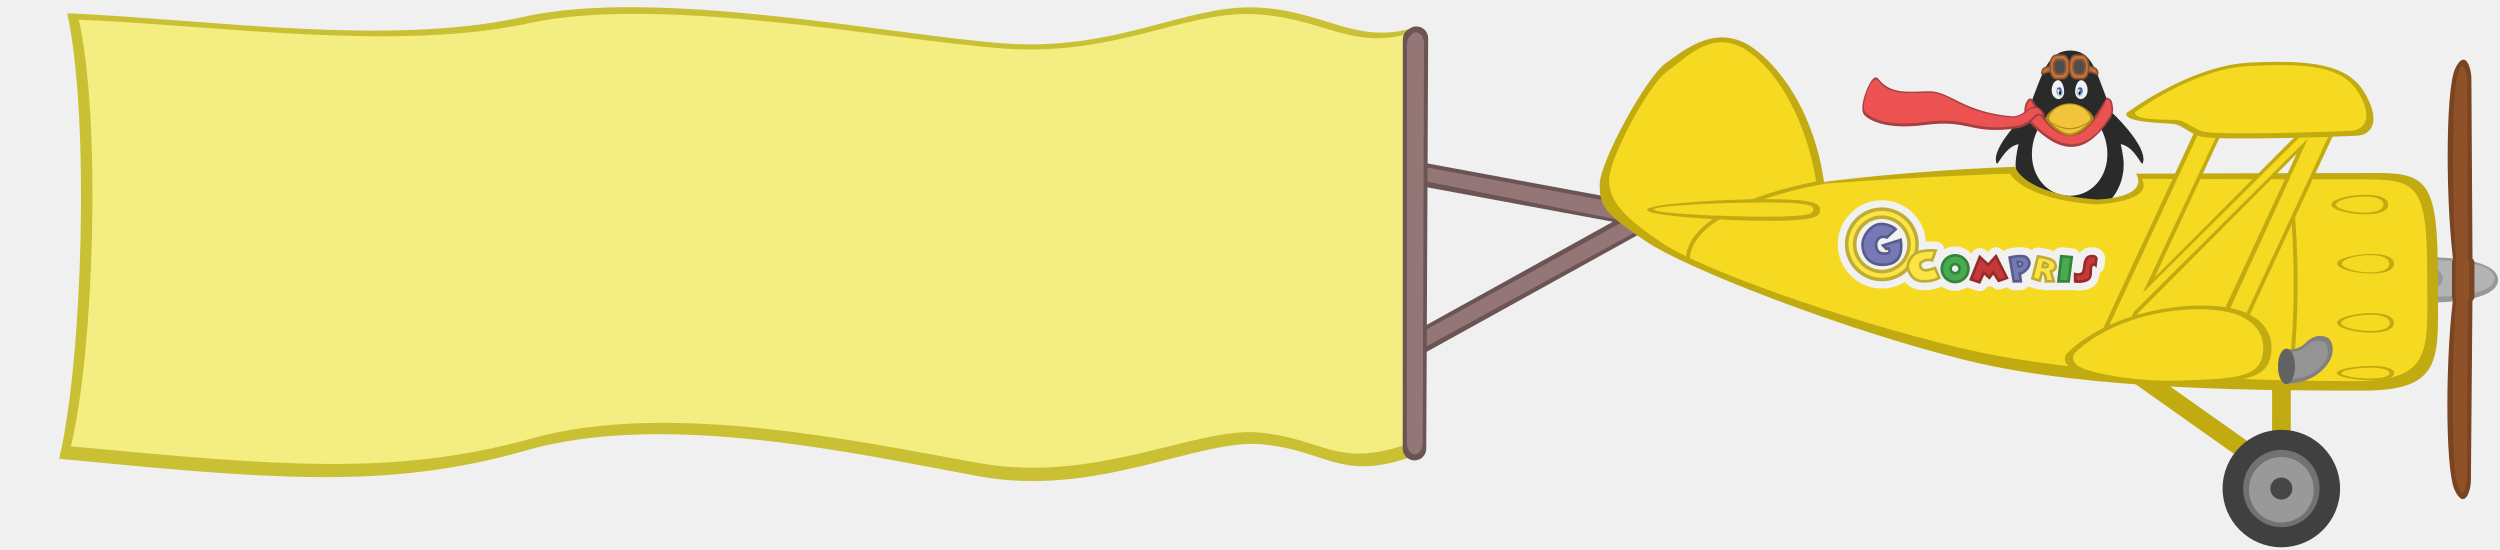
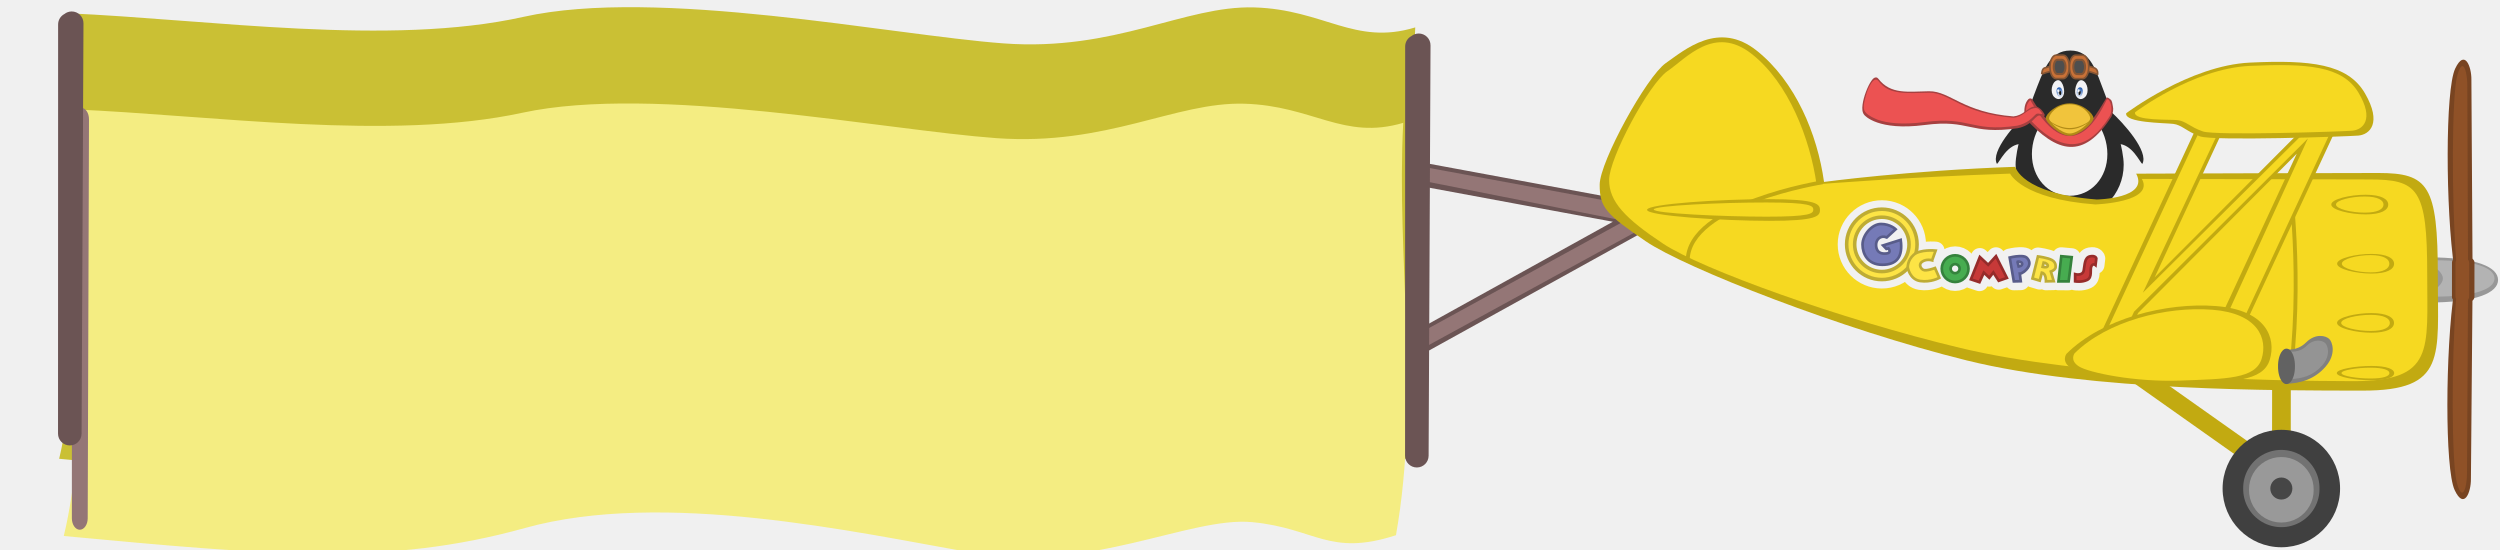
<svg xmlns="http://www.w3.org/2000/svg" xmlns:xlink="http://www.w3.org/1999/xlink" width="414.029" height="90.955" id="svg6771" version="1.1">
  <defs id="defs3">
    <linearGradient gradientTransform="matrix(1,0,0,1.085918,0,-53.89735)" gradientUnits="userSpaceOnUse" y2="650.05" x2="945.679" y1="637.412" x1="940.963" id="linearGradient4503" xlink:href="#linearGradient4497" />
    <linearGradient id="linearGradient4497">
      <stop id="stop4499" offset="0" style="stop-color:#275eb1;stop-opacity:1" />
      <stop id="stop4501" offset="1" style="stop-color:#e6ecf9;stop-opacity:1" />
    </linearGradient>
    <linearGradient gradientTransform="matrix(-1,0,0,1.085918,1919.998,-53.89735)" gradientUnits="userSpaceOnUse" y2="650.05" x2="945.679" y1="637.412" x1="940.963" id="linearGradient4503-2" xlink:href="#linearGradient4497" />
  </defs>
  <g id="layer1" transform="translate(182.4071,-99.38568)">
    <path style="color:#000000;font-style:normal;font-variant:normal;font-weight:normal;font-stretch:normal;font-size:medium;line-height:normal;font-family:sans-serif;text-indent:0;text-align:start;text-decoration:none;text-decoration-line:none;text-decoration-style:solid;text-decoration-color:#000000;letter-spacing:normal;word-spacing:normal;text-transform:none;direction:ltr;block-progression:tb;writing-mode:lr-tb;baseline-shift:baseline;text-anchor:start;white-space:normal;clip-rule:nonzero;display:inline;overflow:visible;visibility:visible;opacity:1;isolation:auto;mix-blend-mode:normal;color-interpolation:sRGB;color-interpolation-filters:linearRGB;solid-color:#000000;solid-opacity:1;fill:#6b5454;fill-opacity:1;fill-rule:nonzero;stroke:none;stroke-width:3.9;stroke-linecap:round;stroke-linejoin:round;stroke-miterlimit:4;stroke-dasharray:none;stroke-dashoffset:0;stroke-opacity:1;color-rendering:auto;image-rendering:auto;shape-rendering:auto;text-rendering:auto;enable-background:accumulate" d="m 52.441,126.199 a 1.95,1.95 0 0 0 -0.324,3.871 l 32.584,6.039 -38.58,21.369 a 1.95,1.95 0 0 0 1.889,3.412 l 43.375,-23.996 a 1.95,1.95 0 0 0 0.25,-0.168 l 0.051,-0.027 a 1.95,1.95 0 0 0 -1.576,-3.555 l -37.281,-6.908 a 1.95,1.95 0 0 0 -0.387,-0.037 z" id="path8116" />
    <path style="fill:#cac034;fill-opacity:1;fill-rule:evenodd;stroke:none" d="m 25.3,100.614 c -11.54,-0.333 -22.95,7.332 -41.529,5.956 -18.58,-1.376 -57.315,-9.342 -79.488,-4.392 -22.173,4.949 -51.869,0.434 -75.558,-0.599 3.768,17.293 2.582,57.366 -1.334,73.785 34.53,3.31 54.156,5.262 77.348,-1.388 23.193,-6.65 55.407,0.72 75.028,4.298 19.62,3.578 36.345,-6.342 46.917,-5.302 10.571,1.04 12.867,6.019 24.075,2.254 4.174,-24.552 0.021,-47.372 1.215,-71.303 -10.028,3.074 -15.134,-2.975 -26.674,-3.309 z" id="path8104" />
-     <path style="fill:#f4ed82;fill-opacity:1;fill-rule:evenodd;stroke:none" d="m 24.807,101.717 c -11.399,-0.319 -22.668,7.023 -41.02,5.705 -18.352,-1.318 -56.612,-8.947 -78.513,-4.207 -21.901,4.74 -51.233,0.415 -74.631,-0.574 3.722,16.562 2.55,54.943 -1.318,70.669 34.107,3.17 53.491,5.04 76.4,-1.329 22.909,-6.369 54.728,0.69 74.108,4.117 19.38,3.427 35.9,-6.074 46.341,-5.079 10.442,0.996 12.709,5.765 23.78,2.158 4.122,-23.515 0.021,-45.371 1.2,-68.291 -9.905,2.944 -14.948,-2.85 -26.347,-3.169 z" id="path8104-6" />
+     <path style="fill:#f4ed82;fill-opacity:1;fill-rule:evenodd;stroke:none" d="m 23.635,116.561 c -11.399,-0.319 -22.668,7.023 -41.02,5.705 -18.352,-1.318 -56.612,-8.947 -78.513,-4.207 -21.901,4.74 -51.233,0.415 -74.631,-0.574 3.722,16.562 2.55,54.943 -1.318,70.669 34.107,3.17 53.491,5.04 76.4,-1.329 22.909,-6.369 54.728,0.69 74.108,4.117 19.38,3.427 35.9,-6.074 46.341,-5.079 10.442,0.996 12.709,5.765 23.78,2.158 4.122,-23.515 0.021,-45.371 1.2,-68.291 -9.905,2.944 -14.948,-2.85 -26.347,-3.169 z" id="path8104-6" />
    <path style="color:#000000;font-style:normal;font-variant:normal;font-weight:normal;font-stretch:normal;font-size:medium;line-height:normal;font-family:sans-serif;text-indent:0;text-align:start;text-decoration:none;text-decoration-line:none;text-decoration-style:solid;text-decoration-color:#000000;letter-spacing:normal;word-spacing:normal;text-transform:none;direction:ltr;block-progression:tb;writing-mode:lr-tb;baseline-shift:baseline;text-anchor:start;white-space:normal;clip-rule:nonzero;display:inline;overflow:visible;visibility:visible;opacity:1;isolation:auto;mix-blend-mode:normal;color-interpolation:sRGB;color-interpolation-filters:linearRGB;solid-color:#000000;solid-opacity:1;fill:#947676;fill-opacity:1;fill-rule:nonzero;stroke:none;stroke-width:3.9;stroke-linecap:round;stroke-linejoin:round;stroke-miterlimit:4;stroke-dasharray:none;stroke-dashoffset:0;stroke-opacity:1;color-rendering:auto;image-rendering:auto;shape-rendering:auto;text-rendering:auto;enable-background:accumulate" d="M 234.848 27.504 C 232.471 27.519 232.183 29.308 234.523 29.719 L 269.041 36.586 L 234.092 55.734 L 234.092 58.529 L 273.791 36.818 C 274.953 35.164 274.087 34.034 272.516 34.449 L 235.234 27.541 C 235.107 27.516 234.977 27.503 234.848 27.504 z " transform="translate(-182.4071,99.38568)" id="path8116-5" />
    <g transform="matrix(0.1022046,0,0,0.1022046,122.9712,68.93077)" id="layer1-2">
      <path id="path3775-3" d="m 402.557,627.341 c 15.456,-0.127 60.592,16.71 59.134,23.104 -0.38,1.666 -16.172,7.307 -22.291,10.189 -3.492,1.645 1.643,6.653 -1.605,7.053 -3.248,0.4 -12.102,-3.213 -19.215,-3.703 -9.139,-0.63 -26.51,1.962 -30.385,1.576 -3.876,-0.386 -8.974,-28.106 -6.811,-29.111 6.421,-2.958 16.604,-8.771 21.172,-9.108 z" style="display:inline;opacity:0.99;fill:#a78014;fill-opacity:1;stroke:none" />
      <path id="path3775" d="m 329.454,627.342 c -15.456,-0.127 -60.592,16.71 -59.134,23.104 0.38,1.666 16.172,7.307 22.291,10.189 3.492,1.645 -1.643,6.653 1.604,7.053 3.248,0.4 12.102,-3.213 19.215,-3.703 9.138,-0.63 26.51,1.962 30.385,1.576 3.876,-0.386 8.974,-28.106 6.811,-29.111 -6.421,-2.958 -16.604,-8.771 -21.172,-9.108 z" style="display:inline;fill:#a78014;fill-opacity:1;stroke:none" />
      <g transform="translate(-594.6144,-196.8536)" id="g4667" style="display:inline">
        <path style="display:inline;fill:#e2a70e;fill-opacity:1;stroke:none" d="m 921.346,828.775 c -13.481,-0.111 -52.851,12.576 -51.579,18.152 0.331,1.453 14.106,4.373 19.443,6.887 3.046,1.435 0.311,5.803 3.144,6.152 2.833,0.349 8.812,-2.802 15.015,-3.23 7.971,-0.549 25.123,1.967 28.504,1.63 3.38,-0.337 3.828,-22.771 1.941,-23.648 -5.601,-2.58 -12.483,-5.65 -16.467,-5.944 z" id="path3775-9" />
        <path style="display:inline;fill:#e2a70e;fill-opacity:1;stroke:none" d="m 999.311,828.775 c 13.482,-0.111 52.851,12.576 51.579,18.152 -0.331,1.453 -14.106,4.373 -19.443,6.887 -3.046,1.435 -0.311,5.803 -3.144,6.152 -2.833,0.349 -8.812,-2.802 -15.015,-3.23 -7.971,-0.549 -25.123,1.967 -28.504,1.63 -3.38,-0.337 -3.828,-22.771 -1.941,-23.648 5.601,-2.58 12.483,-5.65 16.467,-5.944 z" id="path3775-9-3" />
      </g>
      <g transform="translate(-594.2857,-196.8536)" style="display:inline;fill:#2a2a2a;fill-opacity:1" id="g4602">
        <path style="color:#000000;display:inline;overflow:visible;visibility:visible;fill:#2a2a2a;fill-opacity:1;fill-rule:nonzero;stroke:none;stroke-width:0.5;marker:none;enable-background:accumulate" d="m 1047.581,761.802 c 0,48.369 -39.211,87.581 -87.581,87.581 -48.369,0 -87.581,-39.211 -87.581,-87.581 0,-24.185 13.803,-71.409 29.652,-112.587 15.849,-41.178 25.492,-72.499 59.033,-72.499 33.542,0 40.975,31.321 56.824,72.499 15.849,41.178 29.652,88.402 29.652,112.587 z" id="path2992" />
        <path style="fill:#2a2a2a;fill-opacity:1;stroke:none" d="m 1037.622,728.006 c 23.716,-0.381 36.089,30.199 40.177,32.407 10.97,-19.992 -30.476,-66.345 -51.727,-85.46 -12.132,-10.912 6.473,51.314 11.55,53.053 z" id="path3807" />
        <path style="display:inline;fill:#2a2a2a;fill-opacity:1;stroke:none" d="m 882.378,728.006 c -23.716,-0.381 -36.089,30.199 -40.177,32.407 -10.97,-19.992 30.476,-66.345 51.727,-85.46 12.132,-10.912 -6.473,51.314 -11.55,53.053 z" id="path3807-7" />
      </g>
      <path id="path3829" d="m 426.857,547.626 c 0,38.441 -26.27,67.604 -61.143,67.604 -34.873,0 -61.143,-29.163 -61.143,-67.604 0,-38.441 26.27,-75.604 61.143,-75.604 34.873,0 61.143,37.163 61.143,75.604 z" style="color:#000000;display:inline;overflow:visible;visibility:visible;fill:#f2f2f2;fill-opacity:1;fill-rule:nonzero;stroke:none;stroke-width:0.5;marker:none;enable-background:accumulate" />
      <g transform="translate(-594.254,-196.8536)" id="g4625" style="display:inline">
        <path style="fill:#f2f2f5;fill-opacity:1;stroke:none" d="m 939.016,625.167 c 8.223,-3.274 13.362,12.734 11.801,21.21 -1.561,8.476 -9.504,12.463 -16.25,5.306 -6.746,-7.156 -3.774,-23.242 4.449,-26.516 z" id="path2999" />
        <path style="display:inline;fill:url(#linearGradient4503);fill-opacity:1;stroke:none" d="m 942.972,636.293 c 6.989,-0.193 7.867,17.204 1.526,16.26 -6.341,-0.944 -8.515,-16.067 -1.526,-16.26 z" id="path3769-9" />
        <path style="fill:#171717;fill-opacity:1;stroke:none" d="m 943.913,641.709 c 2.95,-0.086 3.321,7.676 0.644,7.255 -2.677,-0.421 -3.594,-7.168 -0.644,-7.255 z" id="path3769" />
        <path style="display:inline;fill:#f2f2f5;fill-opacity:1;stroke:none" d="m 980.921,625.167 c -8.223,-3.274 -13.362,12.734 -11.801,21.21 1.561,8.476 9.504,12.463 16.25,5.306 6.746,-7.156 3.774,-23.242 -4.449,-26.516 z" id="path2999-2" />
        <path style="display:inline;fill:url(#linearGradient4503-2);fill-opacity:1;stroke:none" d="m 977.026,636.293 c -6.989,-0.193 -7.867,17.204 -1.526,16.26 6.341,-0.944 8.515,-16.067 1.526,-16.26 z" id="path3769-9-5" />
        <path style="display:inline;fill:#171717;fill-opacity:1;stroke:none" d="m 976.087,641.709 c -2.95,-0.086 -3.321,7.676 -0.644,7.255 2.677,-0.421 3.594,-7.168 0.644,-7.255 z" id="path3769-6" />
        <path style="display:inline;fill:#ffffff;fill-opacity:0.902;stroke:none" d="m 941.33,639.499 c 2.594,-0.065 2.92,5.77 0.567,5.453 -2.354,-0.317 -3.161,-5.389 -0.567,-5.453 z" id="path3769-2" />
        <path style="display:inline;fill:#ffffff;fill-opacity:0.767;stroke:none" d="m 942.099,645.818 c 1.705,-0.034 1.919,3.048 0.372,2.88 -1.547,-0.167 -2.077,-2.846 -0.372,-2.88 z" id="path3769-2-0" />
        <path style="display:inline;fill:#ffffff;fill-opacity:0.902;stroke:none" d="m 974.668,639.499 c -2.594,-0.065 -2.92,5.77 -0.567,5.453 2.354,-0.317 3.161,-5.389 0.567,-5.453 z" id="path3769-2-9" />
        <path style="display:inline;fill:#ffffff;fill-opacity:0.767;stroke:none" d="m 973.898,645.818 c -1.705,-0.034 -1.919,3.048 -0.372,2.88 1.547,-0.167 2.077,-2.846 0.372,-2.88 z" id="path3769-2-0-2" />
      </g>
    </g>
    <path d="m 155.73,111.666 c 0,0 4.29,-1.893 9.194,0.016 l 0.056,1e-4 c 0,0 0.113,-0.692 -0.394,-0.978 -0.507,-0.286 -2.424,-0.738 -4.395,-0.741 -1.972,-0.003 -3.587,0.564 -4.01,0.686 -0.423,0.122 -0.451,1.018 -0.451,1.018 z" id="path10619-1-4" style="fill:#c87137;stroke:#855534;stroke-width:0.275;stroke-linecap:butt;stroke-linejoin:miter;stroke-miterlimit:4;stroke-dasharray:none;stroke-opacity:1" />
    <rect width="3.193" height="3.877" rx="1.009" ry="1.902" x="157.186" y="108.262" id="rect10654-21-3" style="color:#000000;display:inline;overflow:visible;visibility:visible;fill:#c87137;fill-opacity:1;fill-rule:nonzero;stroke:#855534;stroke-width:0.279;stroke-linecap:round;stroke-linejoin:round;stroke-miterlimit:4;stroke-dasharray:none;stroke-dashoffset:0;stroke-opacity:1;marker:none;enable-background:accumulate" transform="matrix(0.9999986,0.00166681,-8.4203028e-4,0.9999997,0,0)" />
    <rect width="3.193" height="3.877" rx="1.009" ry="1.902" x="160.411" y="108.262" id="rect10654-2-0-9" style="color:#000000;display:inline;overflow:visible;visibility:visible;fill:#c87137;fill-opacity:1;fill-rule:nonzero;stroke:#855534;stroke-width:0.279;stroke-linecap:round;stroke-linejoin:round;stroke-miterlimit:4;stroke-dasharray:none;stroke-dashoffset:0;stroke-opacity:1;marker:none;enable-background:accumulate" transform="matrix(0.9999986,0.00166681,-8.4203028e-4,0.9999997,0,0)" />
    <path style="fill:#a64040;fill-opacity:1;stroke:none;stroke-width:0.865;stroke-linecap:round;stroke-linejoin:round;stroke-miterlimit:4;stroke-dasharray:none;stroke-opacity:1" d="m 153.839,115.686 c -0.015,-1.1e-4 -0.03,5.6e-4 -0.045,0.002 -0.105,0.007 -0.203,0.052 -0.277,0.127 -0.572,0.58 -0.807,1.59 -0.59,2.973 0.011,0.072 0.04,0.14 0.084,0.197 5.29,5.788 9.624,6.899 14.24,-0.248 0.006,-0.011 0.012,-0.022 0.018,-0.033 0.285,-0.653 0.359,-1.219 0.242,-1.705 -0.117,-0.486 -0.076,-0.888 -0.416,-1.156 -0.205,-0.161 -0.54,-0.451 -0.673,-0.226 -1.008,1.64 -2.285,3.979 -3.805,4.975 -1,0.629 -2.39,0.918 -3.744,0.312 -1.355,-0.606 -2.878,-2.004 -4.678,-5.007 -0.075,-0.126 -0.209,-0.206 -0.355,-0.211 z" id="path10615-4-3" />
    <rect width="1.947" height="2.364" rx="0.615" ry="1.16" x="157.809" y="109.019" id="rect10654-0-90-6" style="color:#000000;display:inline;overflow:visible;visibility:visible;fill:#4e4e4e;fill-opacity:1;fill-rule:nonzero;stroke:#855534;stroke-width:0.34;stroke-linecap:round;stroke-linejoin:round;stroke-miterlimit:4;stroke-dasharray:none;stroke-dashoffset:0;stroke-opacity:1;marker:none;enable-background:accumulate" transform="matrix(0.9999986,0.00166681,-8.4203028e-4,0.9999997,0,0)" />
    <path d="m 153.354,118.72 c 6.125,6.938 10.352,5.03 13.457,0.192 0.926,-1.227 0.262,-3.261 -0.292,-3.076 -0.647,1.172 -5.535,13.004 -12.693,0.11 -0.429,0.435 -0.848,1.162 -0.644,2.463 z" id="path10615-4-3-1" style="fill:#ec5252;fill-opacity:1;stroke:none;stroke-width:0.864;stroke-linecap:round;stroke-linejoin:round;stroke-miterlimit:4;stroke-dasharray:none;stroke-opacity:1" />
    <path style="fill:#a64040;fill-opacity:1;stroke:none;stroke-width:0.617;stroke-linecap:round;stroke-linejoin:round;stroke-miterlimit:4;stroke-dasharray:none;stroke-opacity:1" d="m 128.331,112.21 c -0.142,-0.018 -0.26,0.027 -0.354,0.084 -0.187,0.113 -0.326,0.285 -0.477,0.502 -0.302,0.435 -0.613,1.068 -0.879,1.77 -0.265,0.701 -0.481,1.464 -0.566,2.146 -0.086,0.681 -0.074,1.301 0.295,1.721 0.005,0.006 0.165,0.197 0.498,0.434 0.338,0.24 0.864,0.541 1.629,0.807 1.529,0.53 4.011,0.918 7.867,0.414 3.785,-0.495 5.598,-0.085 7.51,0.318 1.912,0.403 3.917,0.795 7.869,0.219 a 0.308,0.308 0 0 0 0.014,-0.002 c 1.327,-0.259 2.076,-0.877 2.586,-1.373 0.255,-0.248 0.456,-0.461 0.629,-0.584 0.172,-0.123 0.29,-0.166 0.488,-0.139 a 0.308,0.308 0 0 0 0.148,-0.014 c 0.004,0.008 0.045,0.066 0.045,0.066 a 0.309,0.309 0 0 0 0.553,-0.275 c 0,0 -0.171,-0.346 -0.465,-0.678 -0.293,-0.332 -0.757,-0.701 -1.338,-0.588 -0.554,0.108 -0.98,0.515 -1.496,0.875 -0.512,0.357 -1.09,0.683 -1.848,0.752 -4.15,-0.325 -6.752,-1.355 -8.752,-2.311 -2.007,-0.959 -3.438,-1.878 -5.225,-1.857 -1.694,0.02 -3.301,0.173 -4.721,-0.021 -1.413,-0.194 -2.633,-0.706 -3.672,-2.047 -0.069,-0.104 -0.198,-0.201 -0.34,-0.219 z" id="path10617-6-3" />
    <rect width="1.947" height="2.364" rx="0.615" ry="1.16" x="161.046" y="109.019" id="rect10654-0-9-5-0" style="color:#000000;display:inline;overflow:visible;visibility:visible;fill:#4e4e4e;fill-opacity:1;fill-rule:nonzero;stroke:#855534;stroke-width:0.34;stroke-linecap:round;stroke-linejoin:round;stroke-miterlimit:4;stroke-dasharray:none;stroke-dashoffset:0;stroke-opacity:1;marker:none;enable-background:accumulate" transform="matrix(0.9999986,0.00166681,-8.4203028e-4,0.9999997,0,0)" />
    <path style="fill:#ec5252;fill-opacity:1;stroke:none;stroke-width:0.617;stroke-linecap:round;stroke-linejoin:round;stroke-miterlimit:4;stroke-dasharray:none;stroke-opacity:1" d="m 128.331,112.576 c -0.142,-0.018 -0.26,0.027 -0.354,0.084 -0.187,0.113 -0.326,0.285 -0.477,0.502 -0.686,1.059 -0.954,2.195 -1.201,3.354 -0.086,0.681 -0.074,1.106 0.295,1.525 0.532,0.582 1.371,0.907 1.956,1.167 1.529,0.53 3.937,0.894 7.794,0.39 3.785,-0.495 5.598,-0.085 7.51,0.318 1.912,0.403 3.834,0.864 7.786,0.287 1.75,-0.383 2.442,-1.253 3.079,-1.861 0.218,-0.259 0.699,-0.103 0.699,-0.103 0.753,0.073 0.259,-0.07 0.019,-0.573 -0.293,-0.332 -0.473,-0.465 -1.053,-0.352 -0.554,0.108 -0.997,0.464 -1.513,0.823 -0.512,0.357 -1.073,0.683 -1.83,0.752 -4.15,-0.325 -6.752,-1.286 -8.752,-2.242 -2.007,-0.959 -3.414,-1.927 -5.2,-1.906 -1.694,0.02 -3.423,0.149 -4.843,-0.046 -1.413,-0.194 -2.536,-0.56 -3.574,-1.9 -0.069,-0.104 -0.198,-0.201 -0.34,-0.219 z" id="path10617-6-3-7" />
    <path id="path3792" d="m 164.302,118.942 c 0,0.815 -2.332,2.92 -3.953,2.92 -1.621,0 -3.953,-2.185 -3.953,-2.92 0,-0.652 1.77,-2.443 3.953,-2.443 2.183,0 3.953,1.738 3.953,2.443 z" style="color:#000000;display:inline;overflow:visible;visibility:visible;fill:#b28b16;fill-opacity:1;fill-rule:nonzero;stroke:none;stroke-width:0.5;marker:none;enable-background:accumulate" />
    <path id="path3792-7" d="m 163.757,118.975 c 0,0.703 -2.011,2.518 -3.409,2.518 -1.398,0 -3.409,-1.884 -3.409,-2.518 0,-0.562 1.157,-2.311 3.409,-2.311 2.252,0 3.409,1.703 3.409,2.311 z" style="color:#000000;display:inline;overflow:visible;visibility:visible;fill:#f1c43c;fill-opacity:1;fill-rule:nonzero;stroke:none;stroke-width:0.5;marker:none;enable-background:accumulate" />
    <path id="path3803" d="m 156.539,119.026 -0.006,0.073 c 0,0 1.64,1.702 3.817,1.702 2.177,0 3.817,-1.702 3.817,-1.702 l -0.006,-0.073 c 0,0 -1.687,1.566 -3.81,1.566 -2.123,0 -3.81,-1.566 -3.81,-1.566 z" style="color:#000000;font-style:normal;font-variant:normal;font-weight:normal;font-stretch:normal;font-size:medium;line-height:normal;font-family:Sans;-inkscape-font-specification:Sans;text-indent:0;text-align:start;text-decoration:none;text-decoration-line:none;letter-spacing:normal;word-spacing:normal;text-transform:none;direction:ltr;block-progression:tb;writing-mode:lr-tb;baseline-shift:baseline;text-anchor:start;display:inline;overflow:visible;visibility:visible;fill:#b28b16;fill-opacity:1;stroke:none;stroke-width:1px;marker:none;enable-background:accumulate" />
    <path style="color:#000000;display:inline;overflow:visible;visibility:visible;fill:#989898;fill-opacity:1;fill-rule:nonzero;stroke:none;stroke-width:1.316;stroke-linecap:round;stroke-linejoin:round;stroke-miterlimit:4;stroke-dasharray:none;stroke-dashoffset:0;stroke-opacity:1;marker:none;enable-background:accumulate" id="path9886-9-6" d="m 231.3,145.758 c -0.002,2.069 -3.479,3.742 -11.697,3.732 -2.744,-0.003 1.365,-1.577 1.368,-3.646 0.002,-2.069 -4.103,-3.849 -1.359,-3.846 8.377,0.01 11.69,1.691 11.688,3.76 z" />
    <path style="color:#000000;display:inline;overflow:visible;visibility:visible;fill:#b3b3b3;fill-opacity:1;fill-rule:nonzero;stroke:none;stroke-width:1.316;stroke-linecap:round;stroke-linejoin:round;stroke-miterlimit:4;stroke-dasharray:none;stroke-dashoffset:0;stroke-opacity:1;marker:none;enable-background:accumulate" id="path9886-9-6-2" d="m 230.71,145.511 c -0.002,1.664 -2.991,3.01 -10.056,3.002 -2.359,-0.003 1.51,-1.347 1.512,-3.012 0.002,-1.664 -3.864,-3.018 -1.504,-3.015 7.202,0.008 10.05,1.36 10.048,3.025 z" />
    <path style="fill:#784421;fill-opacity:1;stroke:none;stroke-width:1.316;stroke-linecap:round;stroke-linejoin:round;stroke-miterlimit:4;stroke-dasharray:none;stroke-opacity:1" id="path9891-4-6" d="m 227.073,143.145 -0.188,-30.572 c 0.026,-2.145 -1.115,-5.161 -2.689,-1.817 -1.659,3.525 -1.597,23.164 -0.151,33.078" />
    <path style="display:inline;fill:#784421;fill-opacity:1;stroke:none;stroke-width:1.316;stroke-linecap:round;stroke-linejoin:round;stroke-miterlimit:4;stroke-dasharray:none;stroke-opacity:1" id="path9891-8-3-9" d="m 227.067,148.166 -0.261,30.572 c 0.021,2.145 -1.127,5.158 -2.693,1.811 -1.65,-3.528 -1.542,-23.168 -0.073,-33.078" />
    <rect style="color:#000000;display:inline;overflow:visible;visibility:visible;fill:#784421;fill-opacity:1;fill-rule:nonzero;stroke:none;stroke-width:1.316;stroke-linecap:round;stroke-linejoin:round;stroke-miterlimit:4;stroke-dasharray:none;stroke-dashoffset:0;stroke-opacity:1;marker:none;enable-background:accumulate" id="rect9889-1-9" y="141.855" x="223.84" ry="0.754" rx="0.774" height="7.174" width="3.723" transform="matrix(0.9999993,0.00118435,-0.00118504,0.9999993,0,0)" />
    <g transform="matrix(0.4900228,5.8035675e-4,-5.8052694e-4,0.4898791,-364.3763,-34.98943)" id="g9882-0-3" style="stroke-width:1;stroke-linecap:round;stroke-linejoin:round;stroke-miterlimit:4;stroke-dasharray:none;stroke:none;fill:#c2aa11;fill-opacity:1">
      <rect width="6.32" height="37.11" x="1139.726" y="403.508" id="rect9858-1-4" style="color:#000000;display:inline;overflow:visible;visibility:visible;fill:#c2aa11;fill-opacity:1;fill-rule:nonzero;stroke:none;stroke-width:1.316;stroke-linecap:round;stroke-linejoin:round;stroke-miterlimit:4;stroke-dasharray:none;stroke-dashoffset:0;stroke-opacity:1;marker:none;enable-background:accumulate" />
      <rect width="6.125" height="54.741" x="301.037" y="1125.266" transform="matrix(0.5763599,-0.817196,0.817196,0.5763599,0,0)" id="rect9858-7-2-9" style="color:#000000;display:inline;overflow:visible;visibility:visible;fill:#c2aa11;fill-opacity:1;fill-rule:nonzero;stroke:none;stroke-width:1.316;stroke-linecap:round;stroke-linejoin:round;stroke-miterlimit:4;stroke-dasharray:none;stroke-dashoffset:0;stroke-opacity:1;marker:none;enable-background:accumulate" />
    </g>
    <path d="m 119.673,129.515 c 0,0 13.893,-1.889 31.682,-2.503 0,0 0.948,4.447 13.493,5.414 0,0 8.735,-0.148 6.517,-4.279 0,0 32.25,-0.121 40.108,-0.111 8.259,0.01 9.868,1.963 9.85,17.103 -0.016,13.238 1.542,18.952 -12.434,18.936 -13.976,-0.017 -44.946,0.106 -65.587,-5 -20.641,-5.105 -46.675,-15.298 -53.181,-19.751 -6.506,-4.453 -7.608,-5.537 -7.603,-9.347 0.004,-3.811 7.775,-17.927 10.954,-20.146 3.179,-2.219 8.76,-7.105 15.107,-2.017 6.347,5.088 9.992,13.761 11.094,21.701 z" id="path9759-79-0" style="fill:#c2aa11;fill-opacity:1;stroke:none;stroke-width:0.645;stroke-linecap:round;stroke-linejoin:round;stroke-miterlimit:4;stroke-dasharray:none;stroke-opacity:1" />
    <path d="m 118.437,129.914 c 0,0 14.741,-1.196 32.054,-1.775 0,0 1.899,4.194 14.109,5.107 0,0 9.869,-0.335 7.71,-4.232 0,0 30.021,0.082 37.669,0.09 8.038,0.01 9.605,1.461 9.587,15.742 -0.015,12.487 1.306,17.681 -12.297,17.665 -13.603,-0.016 -44.917,-0.682 -65.006,-5.497 -20.089,-4.815 -42.889,-13.062 -49.221,-17.263 -6.332,-4.201 -8.967,-6.98 -8.962,-10.574 0.005,-3.594 6.591,-15.933 9.685,-18.026 3.094,-2.093 7.698,-7.678 13.875,-2.879 6.177,4.799 9.725,14.152 10.798,21.641 z" id="path9759-79-0-0" style="fill:#f6d921;fill-opacity:1;stroke:none;stroke-width:0.645;stroke-linecap:round;stroke-linejoin:round;stroke-miterlimit:4;stroke-dasharray:none;stroke-opacity:1" />
    <path style="color:#000000;font-style:normal;font-variant:normal;font-weight:normal;font-stretch:normal;font-size:medium;line-height:normal;font-family:sans-serif;text-indent:0;text-align:start;text-decoration:none;text-decoration-line:none;text-decoration-style:solid;text-decoration-color:#000000;letter-spacing:normal;word-spacing:normal;text-transform:none;direction:ltr;block-progression:tb;writing-mode:lr-tb;baseline-shift:baseline;text-anchor:start;white-space:normal;clip-rule:nonzero;display:inline;overflow:visible;visibility:visible;opacity:1;isolation:auto;mix-blend-mode:normal;color-interpolation:sRGB;color-interpolation-filters:linearRGB;solid-color:#000000;solid-opacity:1;fill:#c2aa11;fill-opacity:1;fill-rule:nonzero;stroke:none;stroke-width:0.645;stroke-linecap:round;stroke-linejoin:round;stroke-miterlimit:4;stroke-dasharray:none;stroke-dashoffset:0;stroke-opacity:1;color-rendering:auto;image-rendering:auto;shape-rendering:auto;text-rendering:auto;enable-background:accumulate" d="m 196.635,128.035 a 0.322,0.322 0 0 0 -0.297,0.373 c 0,0 2.552,17.321 -0.043,35.291 a 0.323,0.323 0 0 0 0.639,0.092 c 2.612,-18.087 0.041,-35.477 0.041,-35.477 a 0.322,0.322 0 0 0 -0.34,-0.279 z" id="path9915-9-7" />
    <path d="m 205.137,180.305 a 9.728,9.725 0 1 1 -19.456,-0.023 9.728,9.725 0 1 1 19.456,0.023 z" id="path9812-1-4" style="color:#000000;display:inline;overflow:visible;visibility:visible;fill:#404040;fill-opacity:1;fill-rule:nonzero;stroke:none;stroke-width:0.645;stroke-linecap:round;stroke-linejoin:round;stroke-miterlimit:4;stroke-dasharray:none;stroke-dashoffset:0;stroke-opacity:1;marker:none;enable-background:accumulate" />
    <path d="m 201.729,180.301 a 6.32,6.318 0 1 1 -12.639,-0.015 6.32,6.318 0 1 1 12.639,0.015 z" id="path9812-3-6-6" style="color:#000000;display:inline;overflow:visible;visibility:visible;fill:#727272;fill-opacity:1;fill-rule:nonzero;stroke:none;stroke-width:0.645;stroke-linecap:round;stroke-linejoin:round;stroke-miterlimit:4;stroke-dasharray:none;stroke-dashoffset:0;stroke-opacity:1;marker:none;enable-background:accumulate" />
    <path d="m 200.763,180.507 a 5.354,5.352 0 1 1 -10.707,-0.013 5.354,5.352 0 1 1 10.707,0.013 z" id="path9812-3-6-6-2" style="color:#000000;display:inline;overflow:visible;visibility:visible;fill:#999999;fill-opacity:1;fill-rule:nonzero;stroke:none;stroke-width:0.645;stroke-linecap:round;stroke-linejoin:round;stroke-miterlimit:4;stroke-dasharray:none;stroke-dashoffset:0;stroke-opacity:1;marker:none;enable-background:accumulate" />
    <path d="m 197.237,180.295 a 1.827,1.826 0 1 1 -3.654,-0.004 1.827,1.826 0 1 1 3.654,0.004 z" id="path9812-3-2-5-6" style="color:#000000;display:inline;overflow:visible;visibility:visible;fill:#464646;fill-opacity:1;fill-rule:nonzero;stroke:none;stroke-width:0.645;stroke-linecap:round;stroke-linejoin:round;stroke-miterlimit:4;stroke-dasharray:none;stroke-dashoffset:0;stroke-opacity:1;marker:none;enable-background:accumulate" />
    <path d="m 214.08,143.069 c -0.001,0.899 -1.134,1.627 -3.739,1.623 -2.605,-0.003 -5.696,-0.736 -5.695,-1.635 0.001,-0.899 3.094,-1.624 5.699,-1.621 2.605,0.003 3.736,0.733 3.735,1.632 z" id="path9917-5-9" style="color:#000000;display:inline;overflow:visible;visibility:visible;fill:#c2aa11;fill-opacity:1;fill-rule:nonzero;stroke:none;stroke-width:0.645;stroke-linecap:round;stroke-linejoin:round;stroke-miterlimit:4;stroke-dashoffset:0;stroke-opacity:1;marker:none;enable-background:accumulate" />
    <path d="m 213.112,133.27 c -0.001,0.899 -1.134,1.627 -3.739,1.623 -2.605,-0.003 -5.696,-0.736 -5.695,-1.635 0.001,-0.899 3.094,-1.624 5.699,-1.621 2.605,0.003 3.736,0.733 3.735,1.632 z" id="path9917-9-29-4" style="color:#000000;display:inline;overflow:visible;visibility:visible;fill:#c2aa11;fill-opacity:1;fill-rule:nonzero;stroke:none;stroke-width:0.645;stroke-linecap:round;stroke-linejoin:round;stroke-miterlimit:4;stroke-dashoffset:0;stroke-opacity:1;marker:none;enable-background:accumulate" />
    <path d="m 214.068,152.866 c -0.001,0.899 -1.134,1.627 -3.739,1.623 -2.605,-0.003 -5.696,-0.736 -5.695,-1.635 0.001,-0.899 3.094,-1.624 5.699,-1.621 2.605,0.003 3.736,0.733 3.735,1.632 z" id="path9917-9-2-3-0" style="color:#000000;display:inline;overflow:visible;visibility:visible;fill:#c2aa11;fill-opacity:1;fill-rule:nonzero;stroke:none;stroke-width:0.645;stroke-linecap:round;stroke-linejoin:round;stroke-miterlimit:4;stroke-dashoffset:0;stroke-opacity:1;marker:none;enable-background:accumulate" />
    <path d="m 214.094,161.181 c -7.7e-4,0.655 -1.141,1.185 -3.766,1.182 -2.624,-0.003 -5.738,-0.538 -5.738,-1.193 7.8e-4,-0.655 3.116,-1.183 5.741,-1.18 2.624,0.003 3.764,0.536 3.763,1.191 z" id="path9917-9-2-9-6-9" style="color:#000000;display:inline;overflow:visible;visibility:visible;fill:#c2aa11;fill-opacity:1;fill-rule:nonzero;stroke:none;stroke-width:0.552;stroke-linecap:round;stroke-linejoin:round;stroke-miterlimit:4;stroke-dashoffset:0;stroke-opacity:1;marker:none;enable-background:accumulate" />
    <path style="color:#000000;font-style:normal;font-variant:normal;font-weight:normal;font-stretch:normal;font-size:medium;line-height:normal;font-family:sans-serif;text-indent:0;text-align:start;text-decoration:none;text-decoration-line:none;text-decoration-style:solid;text-decoration-color:#000000;letter-spacing:normal;word-spacing:normal;text-transform:none;direction:ltr;block-progression:tb;writing-mode:lr-tb;baseline-shift:baseline;text-anchor:start;white-space:normal;clip-rule:nonzero;display:inline;overflow:visible;visibility:visible;opacity:1;isolation:auto;mix-blend-mode:normal;color-interpolation:sRGB;color-interpolation-filters:linearRGB;solid-color:#000000;solid-opacity:1;fill:#c2aa11;fill-opacity:1;fill-rule:nonzero;stroke:none;stroke-width:0.645px;stroke-linecap:butt;stroke-linejoin:miter;stroke-miterlimit:4;stroke-dasharray:none;stroke-dashoffset:0;stroke-opacity:1;color-rendering:auto;image-rendering:auto;shape-rendering:auto;text-rendering:auto;enable-background:accumulate" d="m 119.404,129.252 c 0,0 -5.611,0.894 -11.238,2.979 -2.813,1.042 -5.635,2.381 -7.775,4.076 -2.141,1.695 -3.618,3.775 -3.621,6.26 l 0.645,0.002 c 0.003,-2.23 1.323,-4.132 3.377,-5.758 2.054,-1.626 4.822,-2.946 7.598,-3.975 5.552,-2.057 11.117,-2.947 11.117,-2.947 l -0.102,-0.637 z" id="path9988-5-0" />
    <path d="m 119,134.173 c -0.001,0.992 -0.533,1.796 -8.44,1.786 -7.908,-0.009 -20.198,-0.828 -20.197,-1.82 0.001,-0.992 12.293,-1.782 20.201,-1.772 7.908,0.009 8.437,0.814 8.436,1.806 z" id="path9992-8-7" style="color:#000000;display:inline;overflow:visible;visibility:visible;fill:#c2aa11;fill-opacity:1;fill-rule:nonzero;stroke:none;stroke-width:0.645;stroke-linecap:round;stroke-linejoin:round;stroke-miterlimit:4;stroke-dashoffset:0;stroke-opacity:1;marker:none;enable-background:accumulate" />
    <path d="m 117.896,134.101 c -9.3e-4,0.649 -0.491,1.174 -7.789,1.168 -7.298,-0.006 -18.639,-0.542 -18.638,-1.191 9.23e-4,-0.649 11.345,-1.165 18.642,-1.159 7.298,0.006 7.786,0.533 7.785,1.181 z" id="path9992-8-7-9" style="color:#000000;display:inline;overflow:visible;visibility:visible;fill:#f6d921;fill-opacity:1;fill-rule:nonzero;stroke:none;stroke-width:0.645;stroke-linecap:round;stroke-linejoin:round;stroke-miterlimit:4;stroke-dashoffset:0;stroke-opacity:1;marker:none;enable-background:accumulate" />
    <g transform="matrix(0.07502216,8.8852241e-5,-8.8878297e-5,0.07500017,121.6745,132.4776)" id="layer1-2-9-5-8-1-7-1" style="display:inline;stroke:#696da3;stroke-width:1.316;stroke-opacity:1">
      <g transform="translate(0,4e-5)" id="g3692-6-4-8-4-2-2-9" style="fill:#000000;stroke:#000000;stroke-width:39.465;stroke-linecap:round;stroke-linejoin:round;stroke-miterlimit:4;stroke-dasharray:none">
        <path d="m 101.094,20.562 c -42.899,0 -77.719,34.82 -77.719,77.719 0,42.899 34.82,77.719 77.719,77.719 42.899,0 77.719,-34.82 77.719,-77.719 0,-42.899 -34.82,-77.719 -77.719,-77.719 z" id="path8808-2-3-4-3-7-0-2-0-2" style="display:inline;fill:#f2f2f2;fill-opacity:1;stroke:#f1f1f1;stroke-width:39.465;stroke-linecap:round;stroke-linejoin:round;stroke-miterlimit:4;stroke-dasharray:none;stroke-dashoffset:0;stroke-opacity:1" />
        <path d="m 208.281,111.5 c -11.229,0.14 -27.864,1.785 -36.719,9.562 -14.168,12.444 -13.219,28.156 -13.219,28.156 0,0 4.205,26.429 27.562,29.875 23.357,3.446 42.125,-7.094 42.125,-7.094 l -9.562,-21.625 c 0,0 -20.124,7.638 -26.25,4 -6.126,-3.638 -8.61,-10.905 -4.781,-15.5 3.829,-4.595 13.04,-8.594 24.719,-5.531 L 219.812,111.875 c 0,0 -4.794,-0.459 -11.531,-0.375 z m 54.594,10.719 c -16.275,0 -29.469,13.225 -29.469,29.5 0,16.275 13.194,29.469 29.469,29.469 16.275,0 29.5,-13.194 29.5,-29.469 0,-16.275 -13.225,-29.5 -29.5,-29.5 z m 302.062,1.406 c -1.228,0.044 -2.601,0.189 -4.156,0.5 -12.444,2.489 -11.48,18.391 -13.969,31.219 -2.489,12.827 -18.969,8.219 -18.969,8.219 l 0,15.906 c 0,0 14.755,2.494 26.625,-3.25 11.87,-5.744 5.55,-22.975 9.188,-30.25 3.638,-7.275 9.188,-2.5 9.188,-2.5 l 1.719,-14.75 c 0,0 -1.032,-5.405 -9.625,-5.094 z m -157.156,0.188 c -0.777,-0.005 -1.583,0.005 -2.375,0.031 C 394.843,124.19 383.312,127 383.312,127 l 9.188,52.656 15.312,-0.375 -2.094,-16.656 c 0,0 5.72,0.198 14.719,-9.375 8.998,-9.573 7.846,-19.166 0.188,-26.25 -2.513,-2.324 -7.408,-3.154 -12.844,-3.188 z m 89.438,0.125 -6.125,55.531 22.406,0 6.688,-53.406 z m -144.156,0.188 -17.25,18.969 -18.375,-17.219 -19.719,49.375 18.969,6.312 9.562,-21.25 12.062,11.312 9,-11.688 11.875,18.375 18,-6.312 z m 92.656,0.406 -12.062,48.625 16.094,4.781 4.594,-17.625 c 9.764,1.532 9.188,19.156 9.188,19.156 l 17.031,-0.375 -6.312,-21.25 c 9.956,-3.638 10.344,-8.625 10.344,-8.625 0,0 2.487,-10.725 -7.469,-16.469 -9.956,-5.744 -31.406,-8.219 -31.406,-8.219 z M 402.062,136 c 2.697,-0.081 8.168,0.478 8.812,4.5 0.859,5.362 -7.75,6.219 -7.75,6.219 l -2.594,-10.531 c 0,-0.054 0.632,-0.161 1.531,-0.188 z m 56.281,1.938 c 4.595,0.383 10.727,4.769 8.812,8.406 -1.915,3.638 -11.094,1.156 -11.094,1.156 z" id="path8816-8-1-7-5-8-1-4-6-8" style="fill:#f2f2f2;fill-opacity:1;fill-rule:evenodd;stroke:#f1f1f1;stroke-width:39.465;stroke-linecap:round;stroke-linejoin:round;stroke-miterlimit:4;stroke-dasharray:none;stroke-opacity:1" />
      </g>
      <g transform="translate(0,100)" id="g3692-1-0-0-7-4-3" style="stroke-width:1.316" />
      <path d="m 101.102,20.578 c -42.899,0 -77.715,34.816 -77.715,77.715 0,42.899 34.816,77.715 77.715,77.715 42.899,0 77.715,-34.816 77.715,-77.715 0,-42.899 -34.816,-77.715 -77.715,-77.715 z m 0,17.697 c 33.13,0 60.018,26.888 60.018,60.017 3e-5,33.13 -26.888,60.018 -60.018,60.018 -33.13,0 -60.018,-26.888 -60.018,-60.018 3e-5,-33.13 26.888,-60.017 60.018,-60.017 z" id="path8808-4-5-4-8-5-7" style="display:inline;fill:#fde445;fill-opacity:1;stroke:#beac34;stroke-width:7.906;stroke-linecap:round;stroke-linejoin:round;stroke-miterlimit:4;stroke-dasharray:none;stroke-dashoffset:0;stroke-opacity:1" />
      <path d="m 131.525,64.821 c 0,0 -11.927,-11.542 -32.317,-11.542 -20.391,0 -40.781,24.623 -40.781,45.398 0,20.775 11.927,44.628 43.474,44.628 31.548,0 46.167,-16.543 40.781,-55.016 l -38.858,12.311 7.31,7.695 4.617,-1.154 c 0,0 7.695,9.618 -3.847,11.157 C 100.362,119.837 89.975,116.759 88.436,102.14 86.897,87.52 98.439,77.133 111.904,82.903 Z" id="path8810-6-7-0-4-9-8" style="display:inline;fill:#757ab7;fill-opacity:1;fill-rule:evenodd;stroke:#585c8a;stroke-width:5.973px;stroke-linecap:butt;stroke-linejoin:miter;stroke-opacity:1" />
      <path d="m 212.145,133.328 7.658,-21.443 c 0,0 -34.079,-3.255 -48.246,9.19 -14.168,12.444 -13.21,28.144 -13.21,28.144 0,0 4.212,26.42 27.569,29.867 23.357,3.446 42.12,-7.084 42.12,-7.084 l -9.573,-21.634 c 0,0 -20.103,7.658 -26.229,4.021 -6.126,-3.638 -8.615,-10.913 -4.786,-15.508 3.829,-4.595 13.019,-8.615 24.697,-5.552 z" id="path8816-2-7-3-0-1-9" style="fill:#fde445;fill-opacity:1;fill-rule:evenodd;stroke:#beac34;stroke-width:5.973px;stroke-linecap:butt;stroke-linejoin:miter;stroke-opacity:1" />
      <path d="m 262.88,122.224 c -16.275,0 -29.484,13.209 -29.484,29.484 0,16.275 13.209,29.484 29.484,29.484 16.275,0 29.484,-13.209 29.484,-29.484 0,-16.275 -13.209,-29.484 -29.484,-29.484 z m 0,19.528 c 5.495,0 9.956,4.46 9.956,9.956 0,5.495 -4.46,9.956 -9.956,9.956 -5.495,0 -9.956,-4.46 -9.956,-9.956 0,-5.495 4.46,-9.956 9.956,-9.956 z" id="path8818-2-9-3-3-6-3" style="fill:#47ac50;fill-opacity:1;stroke:#35823c;stroke-width:5.973;stroke-linecap:round;stroke-linejoin:round;stroke-miterlimit:4;stroke-dasharray:none;stroke-dashoffset:0;stroke-opacity:1" />
      <path d="m 297.724,175.257 19.72,-49.395 18.379,17.231 17.231,-18.954 24.123,47.863 -17.997,6.318 -11.87,-18.379 -8.998,11.679 -12.062,-11.296 -9.573,21.251 z" id="path8820-6-1-2-3-3-9" style="fill:#c73938;fill-opacity:1;fill-rule:evenodd;stroke:#962b2a;stroke-width:5.973px;stroke-linecap:butt;stroke-linejoin:miter;stroke-opacity:1" />
      <path d="m 405.417,123.851 c -10.564,0.346 -22.113,3.159 -22.113,3.159 l 9.19,52.65 15.316,-0.383 -2.106,-16.656 c 0,0 5.744,0.191 14.742,-9.381 8.998,-9.573 7.85,-19.145 0.191,-26.229 -2.872,-2.656 -8.882,-3.367 -15.22,-3.159 z m -3.35,12.157 c 2.697,-0.081 8.163,0.477 8.807,4.499 0.859,5.362 -7.754,6.222 -7.754,6.222 l -2.585,-10.53 c 0,-0.054 0.633,-0.165 1.532,-0.191 z" id="path8822-4-7-7-8-0-5" style="fill:#757ab7;fill-opacity:1;fill-rule:evenodd;stroke:#585c8a;stroke-width:5.973px;stroke-linecap:butt;stroke-linejoin:miter;stroke-opacity:1" />
      <path d="m 445.717,124.522 -12.062,48.629 16.082,4.786 4.595,-17.614 c 9.764,1.532 9.19,19.145 9.19,19.145 l 17.039,-0.383 -6.318,-21.251 c 9.956,-3.638 10.338,-8.615 10.338,-8.615 0,0 2.489,-10.721 -7.467,-16.465 -9.956,-5.744 -31.398,-8.232 -31.398,-8.232 z m 12.636,13.402 c 4.595,0.383 10.721,4.786 8.807,8.424 -1.915,3.638 -11.104,1.149 -11.104,1.149 z" id="path8824-1-3-9-3-5-4" style="fill:#fde445;fill-opacity:1;fill-rule:evenodd;stroke:#beac34;stroke-width:5.973px;stroke-linecap:butt;stroke-linejoin:miter;stroke-opacity:1" />
      <path d="m 497.218,123.947 22.974,2.106 -6.701,53.415 -22.4,0 z" id="path8826-2-9-7-3-5-9" style="fill:#47ac50;fill-opacity:1;fill-rule:evenodd;stroke:#35823c;stroke-width:5.973px;stroke-linecap:butt;stroke-linejoin:miter;stroke-opacity:1" />
      <path d="m 527.851,163.578 c 0,0 16.465,4.595 18.954,-8.232 2.489,-12.827 1.532,-28.718 13.976,-31.207 12.444,-2.489 13.785,4.595 13.785,4.595 l -1.723,14.742 c 0,0 -5.552,-4.786 -9.19,2.489 -3.638,7.275 2.68,24.506 -9.19,30.25 -11.87,5.744 -26.612,3.255 -26.612,3.255 z" id="path8828-8-6-1-7-9-7" style="fill:#c73938;fill-opacity:1;fill-rule:evenodd;stroke:#962b2a;stroke-width:5.973px;stroke-linecap:butt;stroke-linejoin:miter;stroke-opacity:1" />
    </g>
    <path style="color:#000000;display:inline;overflow:visible;visibility:visible;fill:#c2aa11;fill-opacity:1;fill-rule:nonzero;stroke:none;stroke-width:0.645;stroke-linecap:round;stroke-linejoin:round;stroke-miterlimit:4;stroke-dasharray:none;marker:none;enable-background:accumulate" id="rect9765-0-9" d="m 182.582,117.843 -16.878,36.338 4.609,0.005 1.386,-2.984 26.263,-26.361 -13.637,29.361 4.609,0.005 16.878,-36.338 -4.609,-0.005 -0.533,1.148 -26.242,26.315 12.763,-27.479 -4.609,-0.005 z" />
    <path style="color:#000000;display:inline;overflow:visible;visibility:visible;fill:#f6d921;fill-opacity:1;fill-rule:nonzero;stroke:none;stroke-width:0.645;stroke-linecap:round;stroke-linejoin:round;stroke-miterlimit:4;stroke-dasharray:none;marker:none;enable-background:accumulate" id="rect9765-0-9-0" d="m 183.363,117.843 -16.878,36.338 3.144,-0.19 1.386,-2.984 28.802,-28.705 -13.833,30.24 2.265,1.665 16.878,-36.338 -3.926,-0.005 -1.607,3.101 -27.121,26.901 13.838,-29.433 z" />
    <path style="fill:#c2aa11;fill-opacity:1;stroke:none;stroke-width:0.645;stroke-linecap:round;stroke-linejoin:round;stroke-miterlimit:4;stroke-dasharray:none;stroke-opacity:1" id="path9761-3-8" d="m 169.715,118.143 c 0,0 10.492,-7.926 20.498,-8.391 10.006,-0.464 16.199,0.178 19.052,5.103 2.853,4.925 0.786,6.828 -1.12,6.985 -1.906,0.157 -23.983,0.924 -26.206,0.128 -2.223,-0.796 -3.015,-1.909 -4.445,-2.069 -1.429,-0.16 -8.1,-0.168 -7.78,-1.756 z" />
    <path style="fill:#c2aa11;fill-opacity:1;stroke:none;stroke-width:0.645;stroke-linecap:round;stroke-linejoin:round;stroke-miterlimit:4;stroke-dasharray:none;stroke-opacity:1" id="path9763-0-5" d="m 159.821,157.983 c 0,0 -0.954,1.269 0.791,2.383 1.746,1.113 10.002,2.87 18.261,2.562 8.259,-0.308 13.5,-0.302 14.616,-3.952 1.116,-3.65 -0.625,-8.257 -8.883,-8.902 -8.258,-0.645 -18.902,2.042 -24.785,7.909 z" />
    <path d="m 195.957,157.224 c 0,0 1.965,0.451 3.539,-1.119 1.574,-1.57 3.258,-1.119 3.819,-0.613 0.561,0.506 1.232,2.528 -0.567,4.602 -1.799,2.075 -4.102,2.802 -6.742,2.855" id="path10167-6-0" style="fill:#808080;stroke:none;stroke-width:0.645px;stroke-linecap:butt;stroke-linejoin:miter;stroke-opacity:1" />
    <path d="m 196.738,157.569 c 0,0 1.579,0.363 2.844,-0.899 1.265,-1.262 2.619,-0.899 3.069,-0.493 0.451,0.407 0.99,2.031 -0.456,3.699 -1.446,1.668 -3.297,2.252 -5.418,2.294" id="path10167-6-0-0" style="fill:#949494;fill-opacity:1;stroke:none;stroke-width:0.645px;stroke-linecap:butt;stroke-linejoin:miter;stroke-opacity:1" />
    <path d="m 197.664,160.061 a 1.402,2.861 0.068 1 1 -2.803,-0.003 1.402,2.861 0.068 1 1 2.803,0.003 z" id="path10165-7-6" style="color:#000000;display:inline;overflow:visible;visibility:visible;fill:#626262;fill-opacity:1;fill-rule:nonzero;stroke:none;stroke-width:0.576;stroke-linecap:round;stroke-linejoin:round;stroke-miterlimit:4;stroke-dasharray:none;stroke-dashoffset:0;stroke-opacity:1;marker:none;enable-background:accumulate" />
-     <path style="color:#000000;font-style:normal;font-variant:normal;font-weight:normal;font-stretch:normal;font-size:medium;line-height:normal;font-family:sans-serif;text-indent:0;text-align:start;text-decoration:none;text-decoration-line:none;text-decoration-style:solid;text-decoration-color:#000000;letter-spacing:normal;word-spacing:normal;text-transform:none;direction:ltr;block-progression:tb;writing-mode:lr-tb;baseline-shift:baseline;text-anchor:start;white-space:normal;clip-rule:nonzero;display:inline;overflow:visible;visibility:visible;opacity:1;isolation:auto;mix-blend-mode:normal;color-interpolation:sRGB;color-interpolation-filters:linearRGB;solid-color:#000000;solid-opacity:1;fill:#6b5454;fill-opacity:1;fill-rule:nonzero;stroke:none;stroke-width:3.9;stroke-linecap:round;stroke-linejoin:round;stroke-miterlimit:4;stroke-dasharray:none;stroke-dashoffset:0;stroke-opacity:1;color-rendering:auto;image-rendering:auto;shape-rendering:auto;text-rendering:auto;enable-background:accumulate" d="m 52.145,103.762 a 1.95,1.95 0 0 0 -1.186,0.42 1.95,1.95 0 0 0 -1.045,1.752 l -0.016,67.736 0,0.01 a 1.95,1.95 0 0 0 3.9,0.008 l 0,-0.008 0.316,-67.932 a 1.95,1.95 0 0 0 -1.971,-1.986 z" id="path8116-1" />
-     <path style="color:#000000;font-style:normal;font-variant:normal;font-weight:normal;font-stretch:normal;font-size:medium;line-height:normal;font-family:sans-serif;text-indent:0;text-align:start;text-decoration:none;text-decoration-line:none;text-decoration-style:solid;text-decoration-color:#000000;letter-spacing:normal;word-spacing:normal;text-transform:none;direction:ltr;block-progression:tb;writing-mode:lr-tb;baseline-shift:baseline;text-anchor:start;white-space:normal;clip-rule:nonzero;display:inline;overflow:visible;visibility:visible;opacity:1;isolation:auto;mix-blend-mode:normal;color-interpolation:sRGB;color-interpolation-filters:linearRGB;solid-color:#000000;solid-opacity:1;fill:#947676;fill-opacity:1;fill-rule:nonzero;stroke:none;stroke-width:3.9;stroke-linecap:round;stroke-linejoin:round;stroke-miterlimit:4;stroke-dasharray:none;stroke-dashoffset:0;stroke-opacity:1;color-rendering:auto;image-rendering:auto;shape-rendering:auto;text-rendering:auto;enable-background:accumulate" d="m 52.099,104.728 a 1.312,1.898 0 0 0 -0.797,0.409 1.312,1.898 0 0 0 -0.703,1.705 l -0.01,65.914 0,0.01 a 1.312,1.898 0 0 0 2.623,0.008 l 0,-0.008 0.213,-66.104 a 1.312,1.898 0 0 0 -1.325,-1.933 z" id="path8116-1-5" />
+     <path style="font-size:medium;font-style:normal;font-variant:normal;font-weight:normal;font-stretch:normal;text-indent:0;text-align:start;text-decoration:none;line-height:normal;letter-spacing:normal;word-spacing:normal;text-transform:none;direction:ltr;block-progression:tb;writing-mode:lr-tb;text-anchor:start;baseline-shift:baseline;color:#000000;fill:#6b5454;fill-opacity:1;fill-rule:nonzero;stroke:none;visibility:visible;display:inline;overflow:visible;enable-background:accumulate;font-family:sans-serif" d="m 52.535,104.934 a 1.95,1.95 0 0 0 -1.186,0.42 1.95,1.95 0 0 0 -1.045,1.752 l -0.016,67.736 0,0.01 a 1.95,1.95 0 0 0 3.9,0.008 l 0,-0.008 0.316,-67.932 a 1.95,1.95 0 0 0 -1.971,-1.986 z" id="path8116-1" />
+     <path style="font-size:medium;font-style:normal;font-variant:normal;font-weight:normal;font-stretch:normal;text-indent:0;text-align:start;text-decoration:none;line-height:normal;letter-spacing:normal;word-spacing:normal;text-transform:none;direction:ltr;block-progression:tb;writing-mode:lr-tb;text-anchor:start;baseline-shift:baseline;color:#000000;fill:#947676;fill-opacity:1;fill-rule:nonzero;stroke:none;visibility:visible;display:inline;overflow:visible;enable-background:accumulate;font-family:sans-serif" d="m -168.994,117.228 a 1.312,1.898 0 0 0 -0.797,0.409 1.312,1.898 0 0 0 -0.703,1.705 l -0.011,65.914 0,0.01 a 1.312,1.898 0 0 0 2.623,0.008 l 0,-0.008 0.213,-66.104 a 1.312,1.898 0 0 0 -1.325,-1.933 z" id="path8116-1-5" />
    <path style="fill:#f6d921;fill-opacity:1;stroke:none;stroke-width:0.645;stroke-linecap:round;stroke-linejoin:round;stroke-miterlimit:4;stroke-dasharray:none;stroke-opacity:1" id="path9761-3-8-3" d="m 171.179,117.984 c 0,0 9.598,-7.266 19.032,-7.686 9.434,-0.42 15.273,-0.034 17.962,4.42 2.69,4.454 0.741,6.175 -1.056,6.317 -1.797,0.142 -22.611,0.836 -24.706,0.116 -2.095,-0.72 -2.843,-1.726 -4.19,-1.871 -1.347,-0.145 -7.343,0.141 -7.042,-1.295 z" />
    <path style="fill:#f6d921;fill-opacity:1;stroke:none;stroke-width:0.645;stroke-linecap:round;stroke-linejoin:round;stroke-miterlimit:4;stroke-dasharray:none;stroke-opacity:1" id="path9763-0-5-6" d="m 161.167,157.9 c 0,0 -0.878,1.158 0.728,2.174 1.606,1.016 9.203,2.619 16.803,2.338 7.599,-0.281 12.422,-0.275 13.449,-3.607 1.027,-3.331 -0.576,-7.535 -8.174,-8.124 -7.598,-0.589 -17.392,1.863 -22.806,7.218 z" />
    <path d="m 212.33,133.269 c -8.3e-4,0.737 -0.946,1.334 -3.119,1.331 -2.173,-0.002 -4.752,-0.603 -4.752,-1.34 8.3e-4,-0.737 2.581,-1.332 4.755,-1.329 2.173,0.002 3.117,0.601 3.116,1.339 z" id="path9917-9-29-4-6" style="color:#000000;display:inline;overflow:visible;visibility:visible;fill:#f6d921;fill-opacity:1;fill-rule:nonzero;stroke:none;stroke-width:0.645;stroke-linecap:round;stroke-linejoin:round;stroke-miterlimit:4;stroke-dashoffset:0;stroke-opacity:1;marker:none;enable-background:accumulate" />
    <path d="m 213.299,143.068 c -8.3e-4,0.791 -0.946,1.431 -3.119,1.429 -2.173,-0.003 -4.752,-0.647 -4.752,-1.439 8.3e-4,-0.791 2.581,-1.429 4.755,-1.427 2.173,0.003 3.117,0.645 3.116,1.437 z" id="path9917-5-9-2" style="color:#000000;display:inline;overflow:visible;visibility:visible;fill:#f6d921;fill-opacity:1;fill-rule:nonzero;stroke:none;stroke-width:0.645;stroke-linecap:round;stroke-linejoin:round;stroke-miterlimit:4;stroke-dashoffset:0;stroke-opacity:1;marker:none;enable-background:accumulate" />
    <path d="m 213.385,152.865 c -8.6e-4,0.737 -0.969,1.334 -3.197,1.331 -2.227,-0.002 -4.87,-0.603 -4.869,-1.34 8.6e-4,-0.737 2.645,-1.332 4.873,-1.329 2.227,0.002 3.194,0.601 3.193,1.339 z" id="path9917-9-2-3-0-6" style="color:#000000;display:inline;overflow:visible;visibility:visible;fill:#f6d921;fill-opacity:1;fill-rule:nonzero;stroke:none;stroke-width:0.645;stroke-linecap:round;stroke-linejoin:round;stroke-miterlimit:4;stroke-dashoffset:0;stroke-opacity:1;marker:none;enable-background:accumulate" />
    <path d="m 213.312,161.179 c -6.4e-4,0.494 -0.954,0.893 -3.147,0.89 -2.193,-0.002 -4.795,-0.405 -4.794,-0.899 6.5e-4,-0.494 2.604,-0.891 4.797,-0.889 2.193,0.002 3.145,0.403 3.144,0.897 z" id="path9917-9-2-9-6-9-1" style="color:#000000;display:inline;overflow:visible;visibility:visible;fill:#f6d921;fill-opacity:1;fill-rule:nonzero;stroke:none;stroke-width:0.552;stroke-linecap:round;stroke-linejoin:round;stroke-miterlimit:4;stroke-dashoffset:0;stroke-opacity:1;marker:none;enable-background:accumulate" />
    <path style="fill:#8f5127;fill-opacity:1;stroke:none;stroke-width:1.316;stroke-linecap:round;stroke-linejoin:round;stroke-miterlimit:4;stroke-dasharray:none;stroke-opacity:1" d="m 225.377,110.337 c -0.234,0.023 -0.507,0.434 -0.806,1.448 -0.963,3.264 -0.971,20.754 -0.205,30.709 -0.068,0.127 -0.114,0.284 -0.114,0.463 l -0.004,5.499 c -1.3e-4,0.171 0.043,0.321 0.106,0.445 -0.773,9.967 -0.789,27.36 0.166,30.618 0.952,3.248 1.65,0.324 1.638,-1.757 l 0.154,-28.72 c 0.118,-0.132 0.199,-0.338 0.2,-0.582 l 0.004,-5.499 c 1.9e-4,-0.244 -0.081,-0.449 -0.198,-0.582 l -0.112,-28.83 c 0.011,-1.431 -0.313,-3.261 -0.828,-3.211 z" id="path9891-4-6-8" />
+     <path style="font-size:medium;font-style:normal;font-variant:normal;font-weight:normal;font-stretch:normal;text-indent:0;text-align:start;text-decoration:none;line-height:normal;letter-spacing:normal;word-spacing:normal;text-transform:none;direction:ltr;block-progression:tb;writing-mode:lr-tb;text-anchor:start;baseline-shift:baseline;color:#000000;fill:#6b5454;fill-opacity:1;fill-rule:nonzero;stroke:none;visibility:visible;display:inline;overflow:visible;enable-background:accumulate;font-family:sans-serif" d="m -170.551,101.283 a 1.95,1.95 0 0 0 -1.186,0.42 1.95,1.95 0 0 0 -1.045,1.752 l -0.016,67.736 0,0.01 a 1.95,1.95 0 0 0 3.9,0.008 l 0,-0.008 0.316,-67.932 a 1.95,1.95 0 0 0 -1.971,-1.986 z" id="path8116-1-3" />
  </g>
</svg>
